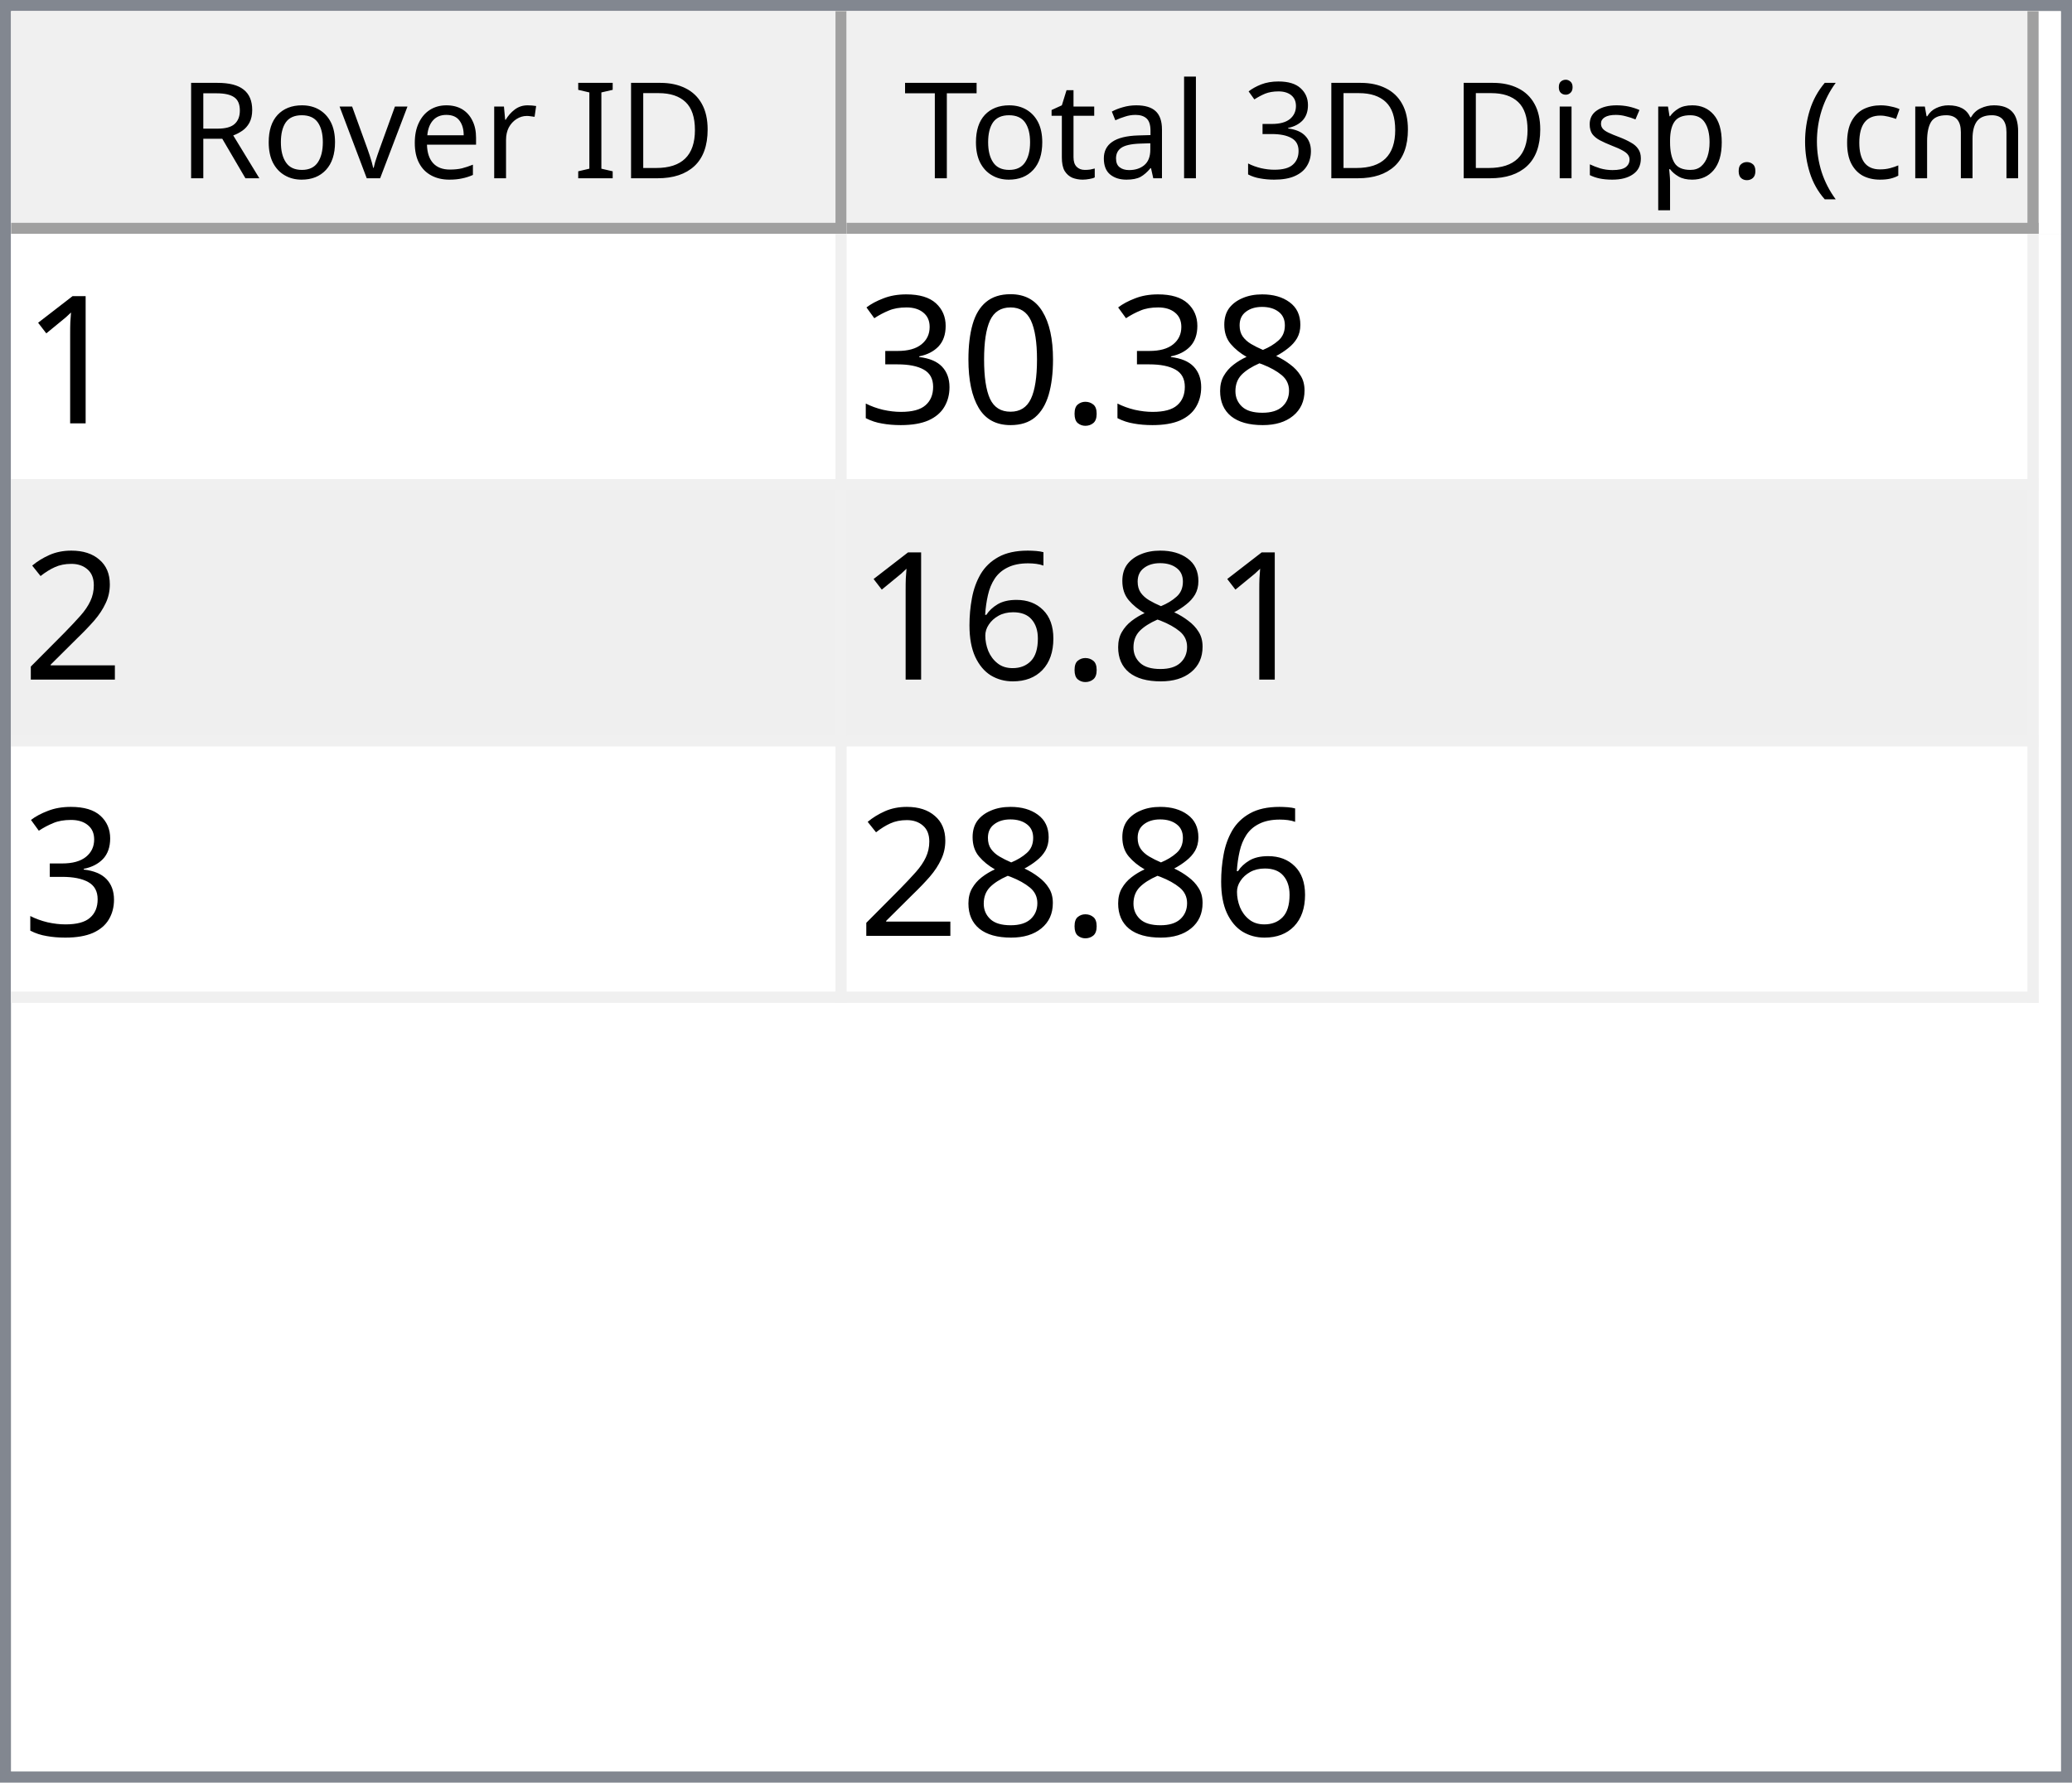
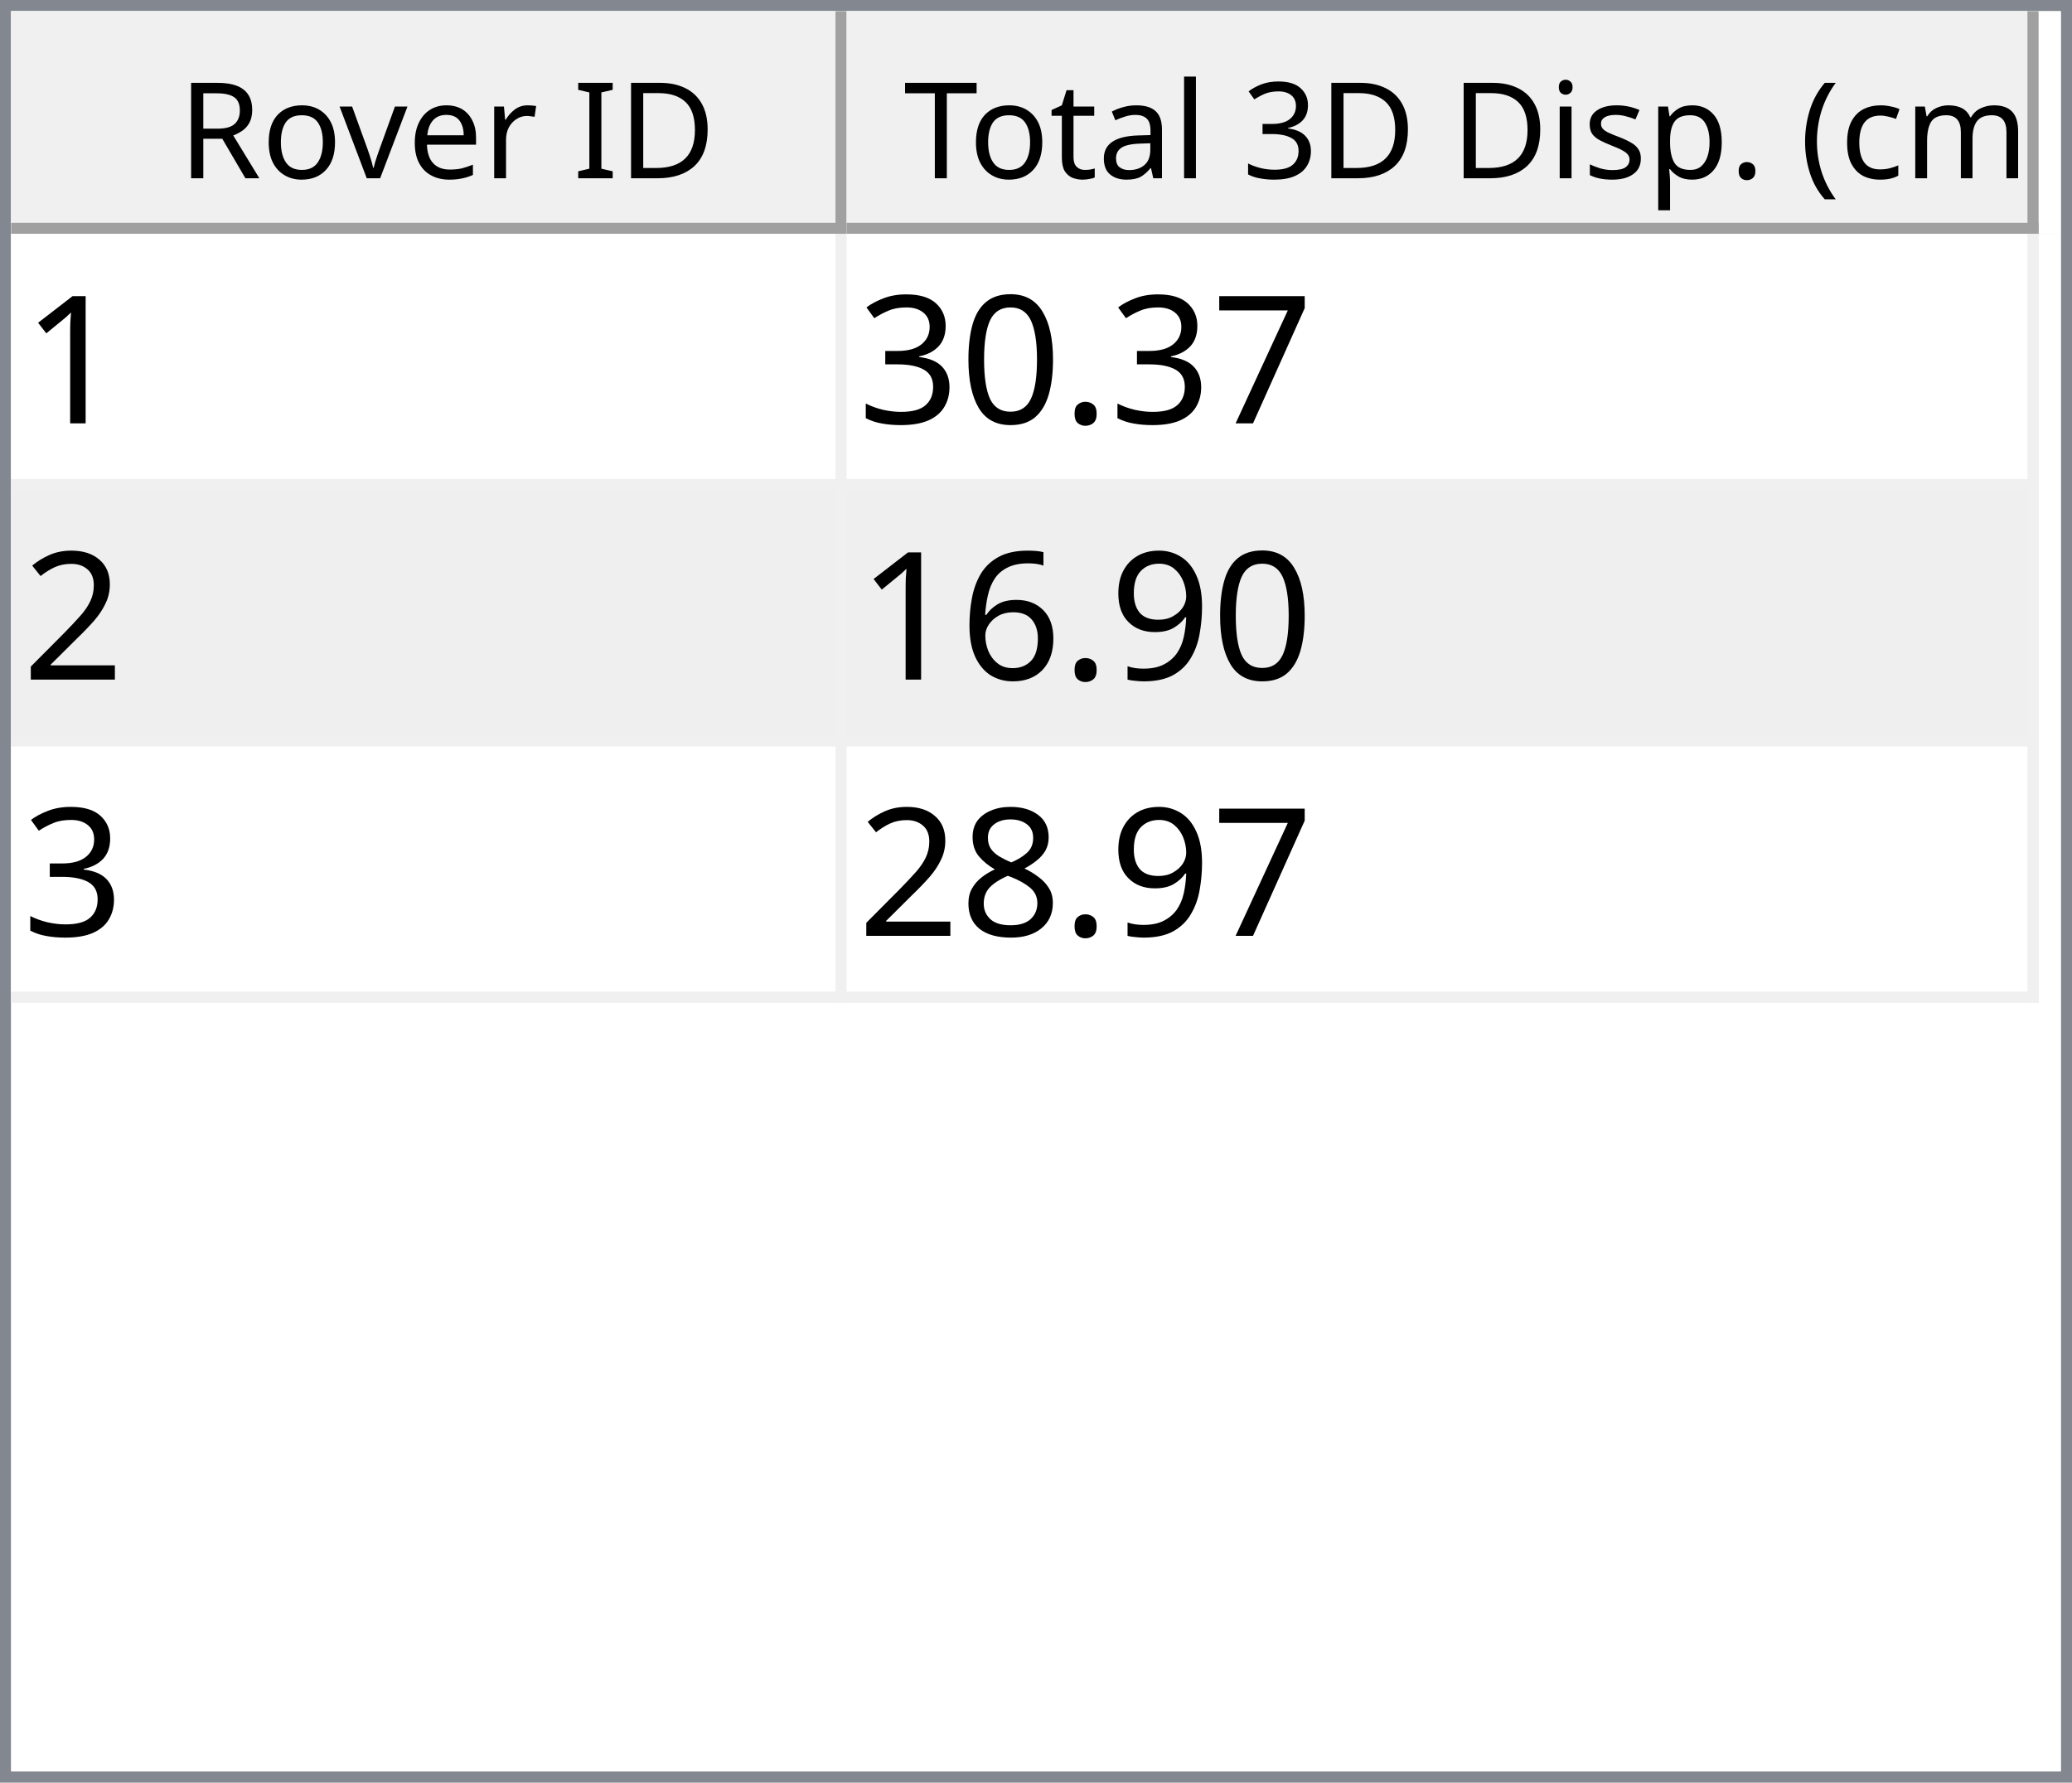
<svg xmlns="http://www.w3.org/2000/svg" style="fill-opacity:1; color-rendering:auto; color-interpolation:auto; text-rendering:auto; stroke:black; stroke-linecap:square; stroke-miterlimit:10; shape-rendering:auto; stroke-opacity:1; fill:black; stroke-dasharray:none; font-weight:normal; stroke-width:1; font-family:'Dialog'; font-style:normal; stroke-linejoin:miter; font-size:12px; stroke-dashoffset:0; image-rendering:auto;" width="186" height="160">
  <defs id="genericDefs" />
  <g>
    <defs id="defs1">
      <clipPath clipPathUnits="userSpaceOnUse" id="clipPath1">
        <path d="M0 0 L186 0 L186 160 L0 160 L0 0 Z" />
      </clipPath>
      <clipPath clipPathUnits="userSpaceOnUse" id="clipPath2">
        <path d="M0 0 L0 160 L186 160 L186 0 Z" />
      </clipPath>
      <clipPath clipPathUnits="userSpaceOnUse" id="clipPath3">
        <path d="M0 0 L0 20 L184 20 L184 0 Z" />
      </clipPath>
      <clipPath clipPathUnits="userSpaceOnUse" id="clipPath4">
        <path d="M0 0 L0 20 L75 20 L75 0 Z" />
      </clipPath>
      <clipPath clipPathUnits="userSpaceOnUse" id="clipPath5">
        <path d="M1 1 L1 19 L74 19 L74 1 Z" />
      </clipPath>
      <clipPath clipPathUnits="userSpaceOnUse" id="clipPath6">
        <path d="M0 0 L0 18 L73 18 L73 0 Z" />
      </clipPath>
      <clipPath clipPathUnits="userSpaceOnUse" id="clipPath7">
        <path d="M-0.5 -0.5 L-0.5 19.5 L74.5 19.5 L74.5 -0.5 Z" />
      </clipPath>
      <clipPath clipPathUnits="userSpaceOnUse" id="clipPath8">
        <path d="M0 0 L0 20 L107 20 L107 0 Z" />
      </clipPath>
      <clipPath clipPathUnits="userSpaceOnUse" id="clipPath9">
        <path d="M1 1 L1 19 L106 19 L106 1 Z" />
      </clipPath>
      <clipPath clipPathUnits="userSpaceOnUse" id="clipPath10">
        <path d="M0 0 L0 18 L105 18 L105 0 Z" />
      </clipPath>
      <clipPath clipPathUnits="userSpaceOnUse" id="clipPath11">
        <path d="M-0.5 -0.5 L-0.5 19.5 L106.5 19.5 L106.5 -0.5 Z" />
      </clipPath>
      <clipPath clipPathUnits="userSpaceOnUse" id="clipPath12">
        <path d="M0 0 L0 138 L184 138 L184 0 Z" />
      </clipPath>
      <clipPath clipPathUnits="userSpaceOnUse" id="clipPath13">
        <path d="M0 0 L0 69 L182 69 L182 0 Z" />
      </clipPath>
      <clipPath clipPathUnits="userSpaceOnUse" id="clipPath14">
        <path d="M-0.5 -0.5 L-0.5 68.5 L181.5 68.5 L181.5 -0.5 Z" />
      </clipPath>
      <clipPath clipPathUnits="userSpaceOnUse" id="clipPath15">
        <path d="M0 0 L0 22 L74 22 L74 0 Z" />
      </clipPath>
      <clipPath clipPathUnits="userSpaceOnUse" id="clipPath16">
        <path d="M0 0 L0 22 L106 22 L106 0 Z" />
      </clipPath>
      <font horiz-adv-x="64.551" id="font1">
        <font-face ascent="107.91" descent="25.098" units-per-em="100" style="font-style:normal; font-family:Segoe UI; font-weight:normal;" />
        <missing-glyph horiz-adv-x="64.551" d="M8.109 0 L8.109 68.266 L56.453 68.266 L56.453 0 L8.109 0 ZM15.328 7.234 L49.219 7.234 L49.219 61.031 L15.328 61.031 L15.328 7.234 Z" />
        <glyph unicode="D" horiz-adv-x="70.117" d="M9.188 0 L9.188 70.016 L28.516 70.016 Q65.531 70.016 65.531 35.891 Q65.531 19.672 55.25 9.836 Q44.969 0 27.734 0 L9.188 0 ZM17.391 62.594 L17.391 7.422 L27.828 7.422 Q41.609 7.422 49.273 14.797 Q56.938 22.172 56.938 35.688 Q56.938 62.594 28.328 62.594 L17.391 62.594 Z" />
        <glyph unicode="I" horiz-adv-x="26.611" d="M17.391 0 L9.188 0 L9.188 70.016 L17.391 70.016 L17.391 0 Z" />
        <glyph unicode=" " horiz-adv-x="27.393" d="" />
        <glyph unicode="r" horiz-adv-x="34.766" d="M34.188 41.891 Q32.078 43.5 28.125 43.5 Q23 43.5 19.555 38.672 Q16.109 33.844 16.109 25.484 L16.109 0 L8.109 0 L8.109 50 L16.109 50 L16.109 39.703 L16.312 39.703 Q18.016 44.969 21.531 47.922 Q25.047 50.875 29.391 50.875 Q32.516 50.875 34.188 50.203 L34.188 41.891 Z" />
        <glyph unicode="e" horiz-adv-x="52.295" d="M48.297 23 L12.984 23 Q13.188 14.656 17.484 10.109 Q21.781 5.562 29.297 5.562 Q37.75 5.562 44.828 11.141 L44.828 3.609 Q38.234 -1.172 27.391 -1.172 Q16.797 -1.172 10.742 5.641 Q4.688 12.453 4.688 24.812 Q4.688 36.469 11.305 43.82 Q17.922 51.172 27.734 51.172 Q37.547 51.172 42.922 44.828 Q48.297 38.484 48.297 27.203 L48.297 23 ZM40.094 29.781 Q40.047 36.719 36.75 40.578 Q33.453 44.438 27.594 44.438 Q21.922 44.438 17.969 40.383 Q14.016 36.328 13.094 29.781 L40.094 29.781 Z" />
        <glyph unicode="v" horiz-adv-x="47.9" d="M47.406 50 L27.484 0 L19.625 0 L0.688 50 L9.469 50 L22.172 13.672 Q23.578 9.672 23.922 6.688 L24.125 6.688 Q24.609 10.453 25.688 13.484 L38.969 50 L47.406 50 Z" />
        <glyph unicode="o" horiz-adv-x="58.594" d="M29 -1.172 Q17.922 -1.172 11.305 5.836 Q4.688 12.844 4.688 24.422 Q4.688 37.016 11.57 44.094 Q18.453 51.172 30.172 51.172 Q41.359 51.172 47.633 44.289 Q53.906 37.406 53.906 25.203 Q53.906 13.234 47.141 6.031 Q40.375 -1.172 29 -1.172 ZM29.594 44.438 Q21.875 44.438 17.383 39.188 Q12.891 33.938 12.891 24.703 Q12.891 15.828 17.43 10.695 Q21.969 5.562 29.594 5.562 Q37.359 5.562 41.531 10.594 Q45.703 15.625 45.703 24.906 Q45.703 34.281 41.531 39.359 Q37.359 44.438 29.594 44.438 Z" />
        <glyph unicode="R" horiz-adv-x="59.814" d="M59.375 0 L49.609 0 L37.891 19.625 Q36.281 22.359 34.766 24.289 Q33.25 26.219 31.664 27.438 Q30.078 28.656 28.25 29.219 Q26.422 29.781 24.125 29.781 L17.391 29.781 L17.391 0 L9.188 0 L9.188 70.016 L30.078 70.016 Q34.672 70.016 38.555 68.867 Q42.438 67.719 45.289 65.375 Q48.141 63.031 49.758 59.547 Q51.375 56.062 51.375 51.375 Q51.375 47.703 50.273 44.656 Q49.172 41.609 47.148 39.211 Q45.125 36.812 42.266 35.133 Q39.406 33.453 35.844 32.516 L35.844 32.328 Q37.594 31.547 38.891 30.547 Q40.188 29.547 41.359 28.18 Q42.531 26.812 43.68 25.078 Q44.828 23.344 46.234 21.047 L59.375 0 ZM17.391 62.594 L17.391 37.203 L28.516 37.203 Q31.594 37.203 34.203 38.133 Q36.812 39.062 38.719 40.797 Q40.625 42.531 41.703 45.047 Q42.781 47.562 42.781 50.688 Q42.781 56.297 39.141 59.445 Q35.5 62.594 28.609 62.594 L17.391 62.594 Z" />
        <glyph unicode=")" horiz-adv-x="30.176" d="M8.297 -15.922 L1.172 -15.922 Q16.406 2.344 16.406 26.812 Q16.406 51.469 1.078 70.016 L8.297 70.016 Q23.531 52.156 23.531 26.703 Q23.531 1.375 8.297 -15.922 Z" />
        <glyph unicode="m" horiz-adv-x="86.133" d="M79.109 0 L71.094 0 L71.094 28.719 Q71.094 37.016 68.531 40.727 Q65.969 44.438 59.906 44.438 Q54.781 44.438 51.195 39.75 Q47.609 35.062 47.609 28.516 L47.609 0 L39.594 0 L39.594 29.688 Q39.594 44.438 28.219 44.438 Q22.953 44.438 19.531 40.016 Q16.109 35.594 16.109 28.516 L16.109 0 L8.109 0 L8.109 50 L16.109 50 L16.109 42.094 L16.312 42.094 Q21.625 51.172 31.844 51.172 Q36.969 51.172 40.773 48.312 Q44.578 45.453 46 40.828 Q51.562 51.172 62.594 51.172 Q79.109 51.172 79.109 30.812 L79.109 0 Z" />
        <glyph unicode="c" horiz-adv-x="46.191" d="M42.188 2.297 Q36.422 -1.172 28.516 -1.172 Q17.828 -1.172 11.258 5.789 Q4.688 12.75 4.688 23.828 Q4.688 36.188 11.766 43.68 Q18.844 51.172 30.672 51.172 Q37.25 51.172 42.281 48.734 L42.281 40.531 Q36.719 44.438 30.375 44.438 Q22.703 44.438 17.797 38.945 Q12.891 33.453 12.891 24.516 Q12.891 15.719 17.508 10.641 Q22.125 5.562 29.891 5.562 Q36.422 5.562 42.188 9.906 L42.188 2.297 Z" />
        <glyph unicode="(" horiz-adv-x="30.176" d="M29.109 -15.922 L21.969 -15.922 Q6.844 1.375 6.844 26.703 Q6.844 52.156 21.969 70.016 L29.203 70.016 Q13.875 51.469 13.875 26.812 Q13.875 2.344 29.109 -15.922 Z" />
        <glyph unicode="." horiz-adv-x="21.68" d="M10.891 -1.078 Q8.641 -1.078 7.055 0.539 Q5.469 2.156 5.469 4.391 Q5.469 6.641 7.055 8.273 Q8.641 9.906 10.891 9.906 Q13.188 9.906 14.797 8.273 Q16.406 6.641 16.406 4.391 Q16.406 2.156 14.797 0.539 Q13.188 -1.078 10.891 -1.078 Z" />
        <glyph unicode="p" horiz-adv-x="58.789" d="M16.312 7.234 L16.109 7.234 L16.109 -23 L8.109 -23 L8.109 50 L16.109 50 L16.109 41.219 L16.312 41.219 Q22.219 51.172 33.594 51.172 Q43.266 51.172 48.688 44.461 Q54.109 37.75 54.109 26.469 Q54.109 13.922 48 6.375 Q41.891 -1.172 31.297 -1.172 Q21.578 -1.172 16.312 7.234 ZM16.109 27.391 L16.109 20.406 Q16.109 14.203 20.141 9.883 Q24.172 5.562 30.375 5.562 Q37.641 5.562 41.773 11.133 Q45.906 16.703 45.906 26.609 Q45.906 34.969 42.047 39.703 Q38.188 44.438 31.594 44.438 Q24.609 44.438 20.359 39.578 Q16.109 34.719 16.109 27.391 Z" />
        <glyph unicode="s" horiz-adv-x="42.432" d="M5.078 1.812 L5.078 10.406 Q11.625 5.562 19.484 5.562 Q30.031 5.562 30.031 12.594 Q30.031 14.594 29.125 15.992 Q28.219 17.391 26.68 18.461 Q25.141 19.531 23.07 20.383 Q21 21.234 18.609 22.172 Q15.281 23.484 12.766 24.828 Q10.25 26.172 8.57 27.859 Q6.891 29.547 6.031 31.695 Q5.172 33.844 5.172 36.719 Q5.172 40.234 6.789 42.945 Q8.406 45.656 11.086 47.484 Q13.766 49.312 17.211 50.242 Q20.656 51.172 24.312 51.172 Q30.812 51.172 35.938 48.922 L35.938 40.828 Q30.422 44.438 23.25 44.438 Q21 44.438 19.195 43.922 Q17.391 43.406 16.094 42.477 Q14.797 41.547 14.086 40.258 Q13.375 38.969 13.375 37.406 Q13.375 35.453 14.086 34.133 Q14.797 32.812 16.164 31.789 Q17.531 30.766 19.484 29.938 Q21.438 29.109 23.922 28.125 Q27.25 26.859 29.883 25.516 Q32.516 24.172 34.375 22.484 Q36.234 20.797 37.234 18.602 Q38.234 16.406 38.234 13.375 Q38.234 9.672 36.602 6.938 Q34.969 4.203 32.234 2.398 Q29.5 0.594 25.93 -0.289 Q22.359 -1.172 18.453 -1.172 Q10.75 -1.172 5.078 1.812 Z" />
        <glyph unicode="i" horiz-adv-x="24.219" d="M12.203 62.703 Q10.062 62.703 8.547 64.164 Q7.031 65.625 7.031 67.875 Q7.031 70.125 8.547 71.609 Q10.062 73.094 12.203 73.094 Q14.406 73.094 15.945 71.609 Q17.484 70.125 17.484 67.875 Q17.484 65.719 15.945 64.211 Q14.406 62.703 12.203 62.703 ZM16.109 0 L8.109 0 L8.109 50 L16.109 50 L16.109 0 Z" />
        <glyph unicode="3" horiz-adv-x="53.906" d="M46.531 19.828 Q46.531 15.094 44.75 11.211 Q42.969 7.328 39.719 4.57 Q36.469 1.812 31.93 0.297 Q27.391 -1.219 21.922 -1.219 Q11.922 -1.219 6 2.594 L6 11.188 Q13.094 5.609 22.219 5.609 Q25.875 5.609 28.828 6.539 Q31.781 7.469 33.906 9.227 Q36.031 10.984 37.18 13.477 Q38.328 15.969 38.328 19.094 Q38.328 32.812 18.797 32.812 L12.984 32.812 L12.984 39.594 L18.5 39.594 Q35.797 39.594 35.797 52.484 Q35.797 64.406 22.609 64.406 Q15.188 64.406 8.688 59.422 L8.688 67.188 Q15.375 71.188 24.609 71.188 Q29 71.188 32.57 69.969 Q36.141 68.75 38.68 66.555 Q41.219 64.359 42.609 61.281 Q44 58.203 44 54.5 Q44 40.672 30.031 36.719 L30.031 36.531 Q33.594 36.141 36.625 34.797 Q39.656 33.453 41.852 31.305 Q44.047 29.156 45.289 26.25 Q46.531 23.344 46.531 19.828 Z" />
        <glyph unicode="l" horiz-adv-x="24.219" d="M16.109 0 L8.109 0 L8.109 74.031 L16.109 74.031 L16.109 0 Z" />
        <glyph unicode="a" horiz-adv-x="50.879" d="M43.891 0 L35.891 0 L35.891 7.812 L35.688 7.812 Q30.469 -1.172 20.312 -1.172 Q12.844 -1.172 8.617 2.781 Q4.391 6.734 4.391 13.281 Q4.391 27.297 20.906 29.594 L35.891 31.688 Q35.891 44.438 25.594 44.438 Q16.547 44.438 9.281 38.281 L9.281 46.484 Q16.656 51.172 26.266 51.172 Q43.891 51.172 43.891 32.516 L43.891 0 ZM35.891 25.297 L23.828 23.641 Q18.266 22.859 15.43 20.875 Q12.594 18.891 12.594 13.875 Q12.594 10.203 15.211 7.883 Q17.828 5.562 22.172 5.562 Q28.125 5.562 32.008 9.742 Q35.891 13.922 35.891 20.312 L35.891 25.297 Z" />
        <glyph unicode="t" horiz-adv-x="33.887" d="M31.297 0.484 Q28.469 -1.078 23.828 -1.078 Q10.688 -1.078 10.688 13.578 L10.688 43.172 L2.094 43.172 L2.094 50 L10.688 50 L10.688 62.203 L18.703 64.797 L18.703 50 L31.297 50 L31.297 43.172 L18.703 43.172 L18.703 14.984 Q18.703 9.969 20.414 7.82 Q22.125 5.672 26.078 5.672 Q29.109 5.672 31.297 7.328 L31.297 0.484 Z" />
        <glyph unicode="T" horiz-adv-x="52.393" d="M50.594 62.594 L30.375 62.594 L30.375 0 L22.172 0 L22.172 62.594 L2 62.594 L2 70.016 L50.594 70.016 L50.594 62.594 Z" />
      </font>
      <font horiz-adv-x="75.0" id="font2">
        <font-face ascent="100.537" descent="21.973" units-per-em="100" style="font-style:normal; font-family:sans-serif; font-weight:normal;" />
        <missing-glyph horiz-adv-x="75.0" d="M12.5 0 L12.5 62.5 L62.5 62.5 L62.5 0 L12.5 0 ZM14.062 1.562 L60.938 1.562 L60.938 60.938 L14.062 60.938 L14.062 1.562 Z" />
        <glyph unicode="1" horiz-adv-x="55.615" d="M37.25 0 L28.469 0 L28.469 56 Q25.297 52.984 20.141 49.953 Q14.984 46.922 10.891 45.406 L10.891 53.906 Q18.266 57.375 23.781 62.305 Q29.297 67.234 31.594 71.875 L37.25 71.875 L37.25 0 Z" />
-         <glyph unicode="8" horiz-adv-x="55.615" d="M17.672 38.812 Q12.203 40.828 9.57 44.539 Q6.938 48.25 6.938 53.422 Q6.938 61.234 12.555 66.555 Q18.172 71.875 27.484 71.875 Q36.859 71.875 42.578 66.43 Q48.297 60.984 48.297 53.172 Q48.297 48.188 45.68 44.508 Q43.062 40.828 37.75 38.812 Q44.344 36.672 47.781 31.883 Q51.219 27.094 51.219 20.453 Q51.219 11.281 44.727 5.031 Q38.234 -1.219 27.641 -1.219 Q17.047 -1.219 10.547 5.055 Q4.047 11.328 4.047 20.703 Q4.047 27.688 7.594 32.398 Q11.141 37.109 17.672 38.812 ZM15.922 53.719 Q15.922 48.641 19.195 45.414 Q22.469 42.188 27.688 42.188 Q32.766 42.188 36.016 45.383 Q39.266 48.578 39.266 53.219 Q39.266 58.062 35.914 61.359 Q32.562 64.656 27.594 64.656 Q22.562 64.656 19.242 61.43 Q15.922 58.203 15.922 53.719 ZM13.094 20.656 Q13.094 16.891 14.875 13.375 Q16.656 9.859 20.172 7.93 Q23.688 6 27.734 6 Q34.031 6 38.133 10.055 Q42.234 14.109 42.234 20.359 Q42.234 26.703 38.016 30.859 Q33.797 35.016 27.438 35.016 Q21.234 35.016 17.164 30.914 Q13.094 26.812 13.094 20.656 Z" />
+         <glyph unicode="7" horiz-adv-x="55.615" d="M4.734 62.203 L4.734 70.656 L51.078 70.656 L51.078 63.812 Q44.234 56.547 37.523 44.484 Q30.812 32.422 27.156 19.672 Q24.516 10.688 23.781 0 L14.75 0 Q14.891 8.453 18.062 20.414 Q21.234 32.375 27.172 43.484 Q33.109 54.594 39.797 62.203 L4.734 62.203 Z" />
        <glyph unicode="." horiz-adv-x="27.783" d="M9.078 0 L9.078 10.016 L19.094 10.016 L19.094 0 L9.078 0 Z" />
        <glyph unicode="0" horiz-adv-x="55.615" d="M4.156 35.297 Q4.156 48 6.766 55.742 Q9.375 63.484 14.523 67.68 Q19.672 71.875 27.484 71.875 Q33.25 71.875 37.594 69.555 Q41.938 67.234 44.773 62.867 Q47.609 58.5 49.219 52.227 Q50.828 45.953 50.828 35.297 Q50.828 22.703 48.242 14.969 Q45.656 7.234 40.508 3.008 Q35.359 -1.219 27.484 -1.219 Q17.141 -1.219 11.234 6.203 Q4.156 15.141 4.156 35.297 ZM13.188 35.297 Q13.188 17.672 17.312 11.836 Q21.438 6 27.484 6 Q33.547 6 37.672 11.859 Q41.797 17.719 41.797 35.297 Q41.797 52.984 37.672 58.789 Q33.547 64.594 27.391 64.594 Q21.344 64.594 17.719 59.469 Q13.188 52.938 13.188 35.297 Z" />
        <glyph unicode="3" horiz-adv-x="55.615" d="M4.203 18.891 L12.984 20.062 Q14.5 12.594 18.141 9.297 Q21.781 6 27 6 Q33.203 6 37.477 10.297 Q41.75 14.594 41.75 20.953 Q41.75 27 37.797 30.93 Q33.844 34.859 27.734 34.859 Q25.25 34.859 21.531 33.891 L22.516 41.609 Q23.391 41.5 23.922 41.5 Q29.547 41.5 34.039 44.43 Q38.531 47.359 38.531 53.469 Q38.531 58.297 35.258 61.477 Q31.984 64.656 26.812 64.656 Q21.688 64.656 18.266 61.43 Q14.844 58.203 13.875 51.766 L5.078 53.328 Q6.688 62.156 12.398 67.016 Q18.109 71.875 26.609 71.875 Q32.469 71.875 37.398 69.359 Q42.328 66.844 44.945 62.5 Q47.562 58.156 47.562 53.266 Q47.562 48.641 45.07 44.828 Q42.578 41.016 37.703 38.766 Q44.047 37.312 47.562 32.695 Q51.078 28.078 51.078 21.141 Q51.078 11.766 44.242 5.25 Q37.406 -1.266 26.953 -1.266 Q17.531 -1.266 11.305 4.352 Q5.078 9.969 4.203 18.891 Z" />
        <glyph unicode="2" horiz-adv-x="55.615" d="M50.344 8.453 L50.344 0 L3.031 0 Q2.938 3.172 4.047 6.109 Q5.859 10.938 9.836 15.625 Q13.812 20.312 21.344 26.469 Q33.016 36.031 37.117 41.625 Q41.219 47.219 41.219 52.203 Q41.219 57.422 37.477 61.008 Q33.734 64.594 27.734 64.594 Q21.391 64.594 17.578 60.789 Q13.766 56.984 13.719 50.25 L4.688 51.172 Q5.609 61.281 11.664 66.578 Q17.719 71.875 27.938 71.875 Q38.234 71.875 44.242 66.164 Q50.25 60.453 50.25 52 Q50.25 47.703 48.492 43.555 Q46.734 39.406 42.656 34.812 Q38.578 30.219 29.109 22.219 Q21.188 15.578 18.945 13.211 Q16.703 10.844 15.234 8.453 L50.344 8.453 Z" />
+         <glyph unicode="9" horiz-adv-x="55.615" d="M5.469 16.547 L13.922 17.328 Q14.984 11.375 18.016 8.688 Q21.047 6 25.781 6 Q29.828 6 32.883 7.859 Q35.938 9.719 37.891 12.82 Q39.844 15.922 41.164 21.195 Q42.484 26.469 42.484 31.938 Q42.484 32.516 42.438 33.688 Q39.797 29.5 35.234 26.883 Q30.672 24.266 25.344 24.266 Q16.453 24.266 10.305 30.711 Q4.156 37.156 4.156 47.703 Q4.156 58.594 10.578 65.234 Q17 71.875 26.656 71.875 Q33.641 71.875 39.43 68.117 Q45.219 64.359 48.219 57.398 Q51.219 50.438 51.219 37.25 Q51.219 23.531 48.242 15.406 Q45.266 7.281 39.383 3.031 Q33.5 -1.219 25.594 -1.219 Q17.188 -1.219 11.867 3.445 Q6.547 8.109 5.469 16.547 ZM41.453 48.141 Q41.453 55.719 37.43 60.156 Q33.406 64.594 27.734 64.594 Q21.875 64.594 17.531 59.812 Q13.188 55.031 13.188 47.406 Q13.188 40.578 17.312 36.305 Q21.438 32.031 27.484 32.031 Q33.594 32.031 37.523 36.305 Q41.453 40.578 41.453 48.141 Z" />
        <glyph unicode="6" horiz-adv-x="55.615" d="M49.75 54.047 L41.016 53.375 Q39.844 58.547 37.703 60.891 Q34.125 64.656 28.906 64.656 Q24.703 64.656 21.531 62.312 Q17.391 59.281 14.992 53.469 Q12.594 47.656 12.5 36.922 Q15.672 41.75 20.266 44.094 Q24.859 46.438 29.891 46.438 Q38.672 46.438 44.852 39.969 Q51.031 33.5 51.031 23.25 Q51.031 16.5 48.125 10.719 Q45.219 4.938 40.141 1.859 Q35.062 -1.219 28.609 -1.219 Q17.625 -1.219 10.695 6.859 Q3.766 14.938 3.766 33.5 Q3.766 54.25 11.422 63.672 Q18.109 71.875 29.438 71.875 Q37.891 71.875 43.289 67.141 Q48.688 62.406 49.75 54.047 ZM13.875 23.188 Q13.875 18.656 15.797 14.508 Q17.719 10.359 21.188 8.18 Q24.656 6 28.469 6 Q34.031 6 38.039 10.492 Q42.047 14.984 42.047 22.703 Q42.047 30.125 38.086 34.398 Q34.125 38.672 28.125 38.672 Q22.172 38.672 18.023 34.398 Q13.875 30.125 13.875 23.188 Z" />
+         <glyph unicode="8" horiz-adv-x="55.615" d="M17.672 38.812 Q12.203 40.828 9.57 44.539 Q6.938 48.25 6.938 53.422 Q6.938 61.234 12.555 66.555 Q18.172 71.875 27.484 71.875 Q36.859 71.875 42.578 66.43 Q48.297 60.984 48.297 53.172 Q48.297 48.188 45.68 44.508 Q43.062 40.828 37.75 38.812 Q44.344 36.672 47.781 31.883 Q51.219 27.094 51.219 20.453 Q51.219 11.281 44.727 5.031 Q38.234 -1.219 27.641 -1.219 Q17.047 -1.219 10.547 5.055 Q4.047 11.328 4.047 20.703 Q4.047 27.688 7.594 32.398 Q11.141 37.109 17.672 38.812 ZM15.922 53.719 Q15.922 48.641 19.195 45.414 Q22.469 42.188 27.688 42.188 Q32.766 42.188 36.016 45.383 Q39.266 48.578 39.266 53.219 Q39.266 58.062 35.914 61.359 Q32.562 64.656 27.594 64.656 Q22.562 64.656 19.242 61.43 Q15.922 58.203 15.922 53.719 ZM13.094 20.656 Q13.094 16.891 14.875 13.375 Q16.656 9.859 20.172 7.93 Q23.688 6 27.734 6 Q34.031 6 38.133 10.055 Q42.234 14.109 42.234 20.359 Q42.234 26.703 38.016 30.859 Q33.797 35.016 27.438 35.016 Q21.234 35.016 17.164 30.914 Q13.094 26.812 13.094 20.656 Z" />
      </font>
    </defs>
    <g style="fill:white; stroke:white;">
      <rect x="0" y="0" width="186" style="clip-path:url(#clipPath1); stroke:none;" height="160" />
    </g>
    <g style="fill:white; text-rendering:optimizeSpeed; color-rendering:optimizeSpeed; image-rendering:optimizeSpeed; shape-rendering:crispEdges; stroke:white; color-interpolation:sRGB;">
      <rect x="0" width="186" height="160" y="0" style="stroke:none;" />
      <path style="stroke:none;" d="M0 160 L186 160 L186 0 L0 0 Z" />
    </g>
    <g style="fill:rgb(240,240,240); font-family:'Segoe UI'; stroke:rgb(240,240,240);">
      <rect x="0" y="0" width="186" style="clip-path:url(#clipPath2); stroke:none;" height="160" />
    </g>
    <g style="fill:rgb(130,135,144); font-family:'Segoe UI'; stroke:rgb(130,135,144);">
      <path d="M0 0 L186 0 L186 160 L0 160 L0 0 ZM1 1 L185 1 L185 159 L1 159 L1 1 Z" style="fill-rule:evenodd; clip-path:url(#clipPath2); stroke:none;" />
    </g>
    <g style="fill:white; font-family:'Segoe UI'; stroke:white;" transform="translate(1,1)">
      <rect x="0" y="0" width="184" style="clip-path:url(#clipPath3); stroke:none;" height="20" />
    </g>
    <g style="fill:rgb(240,240,240); font-family:'Segoe UI'; stroke:rgb(240,240,240);" transform="translate(1,1)">
      <rect x="0" y="0" width="75" style="clip-path:url(#clipPath4); stroke:none;" height="20" />
    </g>
    <g style="font-family:'Segoe UI';" transform="translate(2,2)">
      <text x="14" xml:space="preserve" y="14" style="clip-path:url(#clipPath6); stroke:none;">Rover ID</text>
    </g>
    <g style="fill:rgb(160,160,160); font-family:'Segoe UI'; stroke:rgb(160,160,160); stroke-linejoin:bevel;" transform="translate(1.5,1.5)">
      <line x1="74" x2="74" y1="0" style="fill:none; clip-path:url(#clipPath7);" y2="19" />
    </g>
    <g style="fill:rgb(160,160,160); font-family:'Segoe UI'; stroke:rgb(160,160,160); stroke-linejoin:bevel;" transform="matrix(1,0,0,1,1,1) translate(0.5,0.5)">
      <line x1="0" x2="74" y1="19" style="fill:none; clip-path:url(#clipPath7);" y2="19" />
    </g>
    <g style="fill:rgb(240,240,240); font-family:'Segoe UI'; stroke:rgb(240,240,240);" transform="translate(76,1)">
      <rect x="0" y="0" width="107" style="clip-path:url(#clipPath8); stroke:none;" height="20" />
    </g>
    <g style="font-family:'Segoe UI';" transform="translate(77,2)">
      <text x="1" xml:space="preserve" y="14" style="clip-path:url(#clipPath10); stroke:none;"> Total 3D Disp. (cm)</text>
    </g>
    <g style="fill:rgb(160,160,160); font-family:'Segoe UI'; stroke:rgb(160,160,160); stroke-linejoin:bevel;" transform="translate(76.5,1.5)">
      <line x1="106" x2="106" y1="0" style="fill:none; clip-path:url(#clipPath11);" y2="19" />
    </g>
    <g style="fill:rgb(160,160,160); font-family:'Segoe UI'; stroke:rgb(160,160,160); stroke-linejoin:bevel;" transform="matrix(1,0,0,1,76,1) translate(0.5,0.5)">
      <line x1="0" x2="106" y1="19" style="fill:none; clip-path:url(#clipPath11);" y2="19" />
    </g>
    <g style="fill:white; font-family:'Segoe UI'; stroke:white;" transform="translate(1,21)">
      <rect x="0" y="0" width="184" style="clip-path:url(#clipPath12); stroke:none;" height="138" />
    </g>
    <g style="fill:rgb(240,240,240); font-size:16px; font-family:sans-serif; stroke:rgb(240,240,240);" transform="translate(1,21)">
      <rect x="0" y="0" width="182" style="clip-path:url(#clipPath13); stroke:none;" height="69" />
      <line transform="translate(0.5,0.5)" x1="0" x2="181" y1="22" style="clip-path:url(#clipPath14); fill:none; stroke-linejoin:bevel;" y2="22" />
    </g>
    <g transform="matrix(1,0,0,1,1,21) translate(0.5,0.5)" style="fill:rgb(240,240,240); font-size:16px; font-family:sans-serif; stroke:rgb(240,240,240); stroke-linejoin:bevel;">
      <line x1="0" x2="181" y1="45" style="fill:none; clip-path:url(#clipPath14);" y2="45" />
    </g>
    <g transform="matrix(1,0,0,1,1,21) translate(0.5,0.5)" style="fill:rgb(240,240,240); font-size:16px; font-family:sans-serif; stroke:rgb(240,240,240); stroke-linejoin:bevel;">
      <line x1="0" x2="181" y1="68" style="fill:none; clip-path:url(#clipPath14);" y2="68" />
    </g>
    <g transform="matrix(1,0,0,1,1,21) translate(0.5,0.5)" style="fill:rgb(240,240,240); font-size:16px; font-family:sans-serif; stroke:rgb(240,240,240); stroke-linejoin:bevel;">
      <line x1="74" x2="74" y1="0" style="fill:none; clip-path:url(#clipPath14);" y2="68" />
    </g>
    <g transform="matrix(1,0,0,1,1,21) translate(0.5,0.5)" style="fill:rgb(240,240,240); font-size:16px; font-family:sans-serif; stroke:rgb(240,240,240); stroke-linejoin:bevel;">
      <line x1="181" x2="181" y1="0" style="fill:none; clip-path:url(#clipPath14);" y2="68" />
    </g>
    <g style="fill:white; font-size:16px; font-family:sans-serif; stroke:white;" transform="matrix(1,0,0,1,1,21)">
      <rect x="0" y="0" width="74" style="clip-path:url(#clipPath15); stroke:none;" height="22" />
      <text x="1" y="17" style="fill:black; clip-path:url(#clipPath15); stroke:none;" xml:space="preserve">1</text>
    </g>
    <g style="fill:white; font-size:16px; font-family:sans-serif; stroke:white;" transform="matrix(1,0,0,1,1,21) translate(75,0)">
      <rect x="0" y="0" width="106" style="clip-path:url(#clipPath16); stroke:none;" height="22" />
-       <text x="1" y="17" style="fill:black; clip-path:url(#clipPath16); stroke:none;" xml:space="preserve">30.38</text>
+       <text x="1" y="17" style="fill:black; clip-path:url(#clipPath16); stroke:none;" xml:space="preserve">30.37</text>
    </g>
    <g style="fill:rgb(239,239,239); font-size:16px; font-family:sans-serif; stroke:rgb(239,239,239);" transform="matrix(1,0,0,1,1,21) translate(0,23)">
      <rect x="0" y="0" width="74" style="clip-path:url(#clipPath15); stroke:none;" height="22" />
      <text x="1" y="17" style="fill:black; clip-path:url(#clipPath15); stroke:none;" xml:space="preserve">2</text>
    </g>
    <g style="fill:rgb(239,239,239); font-size:16px; font-family:sans-serif; stroke:rgb(239,239,239);" transform="matrix(1,0,0,1,1,21) translate(75,23)">
      <rect x="0" y="0" width="106" style="clip-path:url(#clipPath16); stroke:none;" height="22" />
-       <text x="1" y="17" style="fill:black; clip-path:url(#clipPath16); stroke:none;" xml:space="preserve">16.81</text>
+       <text x="1" y="17" style="fill:black; clip-path:url(#clipPath16); stroke:none;" xml:space="preserve">16.90</text>
    </g>
    <g style="fill:white; font-size:16px; font-family:sans-serif; stroke:white;" transform="matrix(1,0,0,1,1,21) translate(0,46)">
      <rect x="0" y="0" width="74" style="clip-path:url(#clipPath15); stroke:none;" height="22" />
      <text x="1" y="17" style="fill:black; clip-path:url(#clipPath15); stroke:none;" xml:space="preserve">3</text>
    </g>
    <g style="fill:white; font-size:16px; font-family:sans-serif; stroke:white;" transform="matrix(1,0,0,1,1,21) translate(75,46)">
      <rect x="0" y="0" width="106" style="clip-path:url(#clipPath16); stroke:none;" height="22" />
-       <text x="1" y="17" style="fill:black; clip-path:url(#clipPath16); stroke:none;" xml:space="preserve">28.86</text>
+       <text x="1" y="17" style="fill:black; clip-path:url(#clipPath16); stroke:none;" xml:space="preserve">28.97</text>
    </g>
  </g>
</svg>
